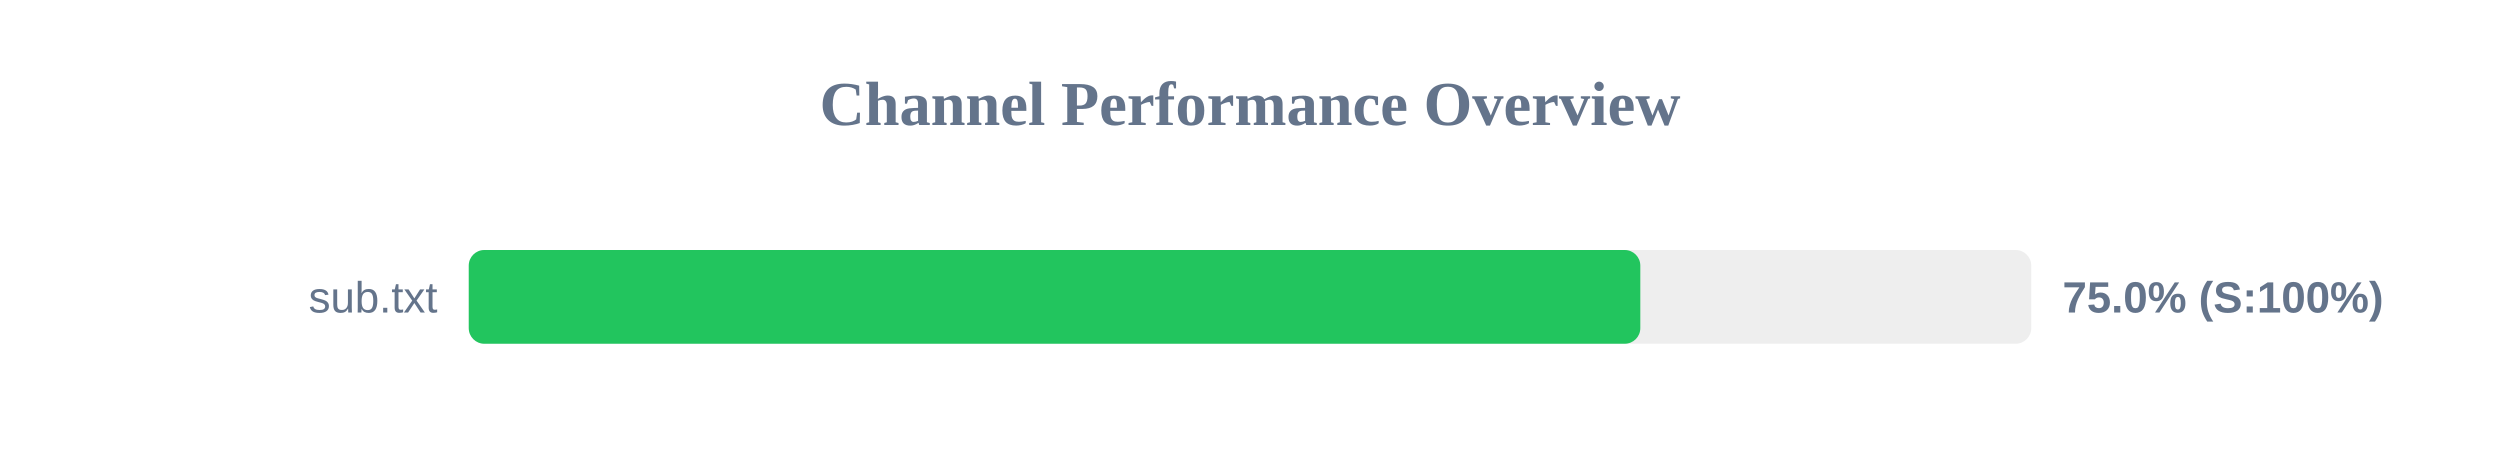
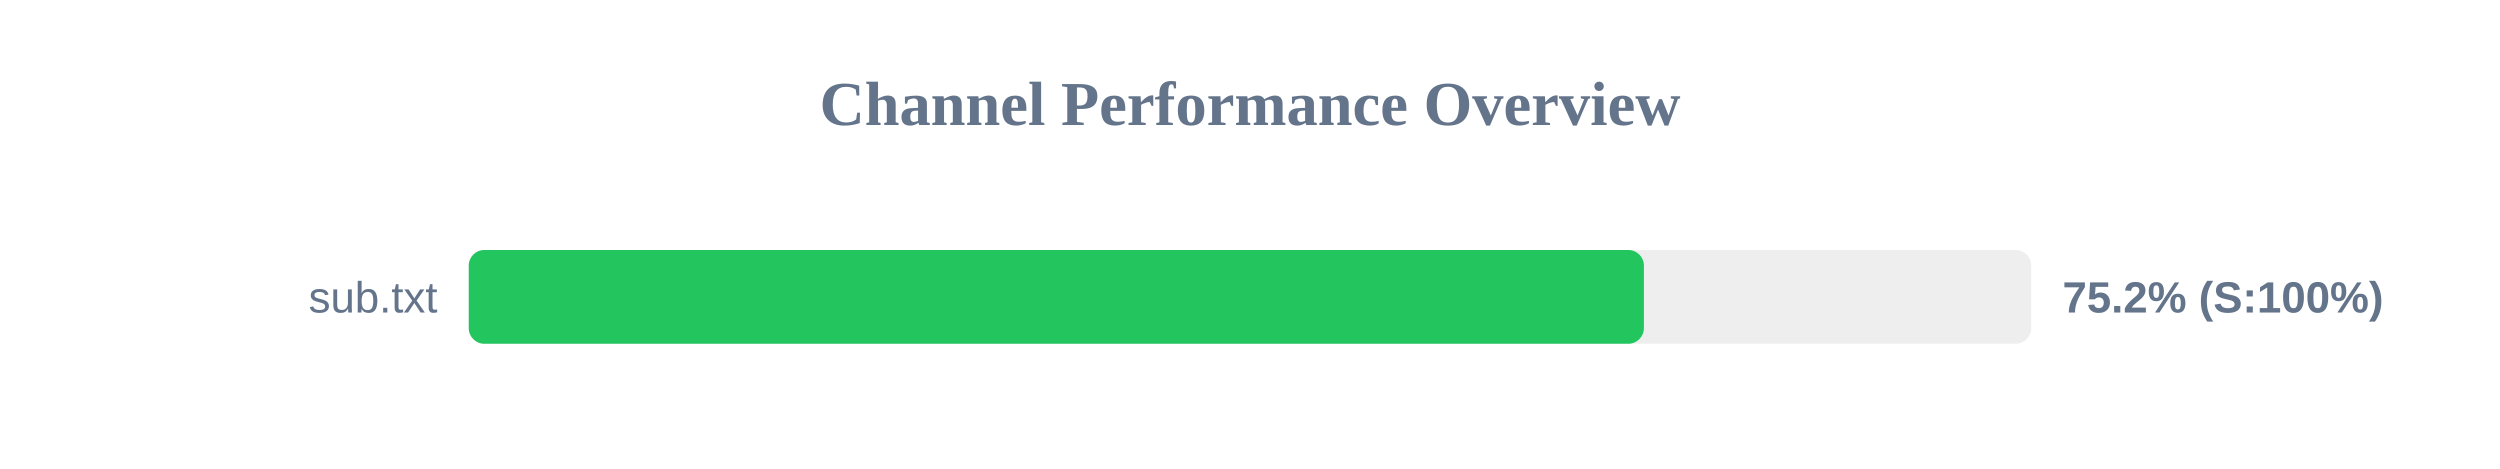
<svg xmlns="http://www.w3.org/2000/svg" width="800" height="150" version="1.1">
  <style>
        .row { font: 14px Arial; fill: #64748b; }
        .score { font: bold 14px Arial; fill: #64748b; }
    </style>
  <text x="400" y="40" text-anchor="middle" font-size="20px" font-weight="bold" fill="#64748b">Channel Performance Overview</text>
  <rect x="150" y="80" width="500" height="30" fill="#eee" rx="5" />
-   <rect x="150" y="80" width="374.9" height="30" fill="#22c55e" rx="5" />
+   <rect x="150" y="80" width="376.05" height="30" fill="#22c55e" rx="5" />
  <text x="140" y="100" text-anchor="end" class="row">sub.txt</text>
-   <text x="660" y="100" text-anchor="start" class="score">75.0% (S:100%)</text>
+   <text x="660" y="100" text-anchor="start" class="score">75.2% (S:100%)</text>
</svg>
